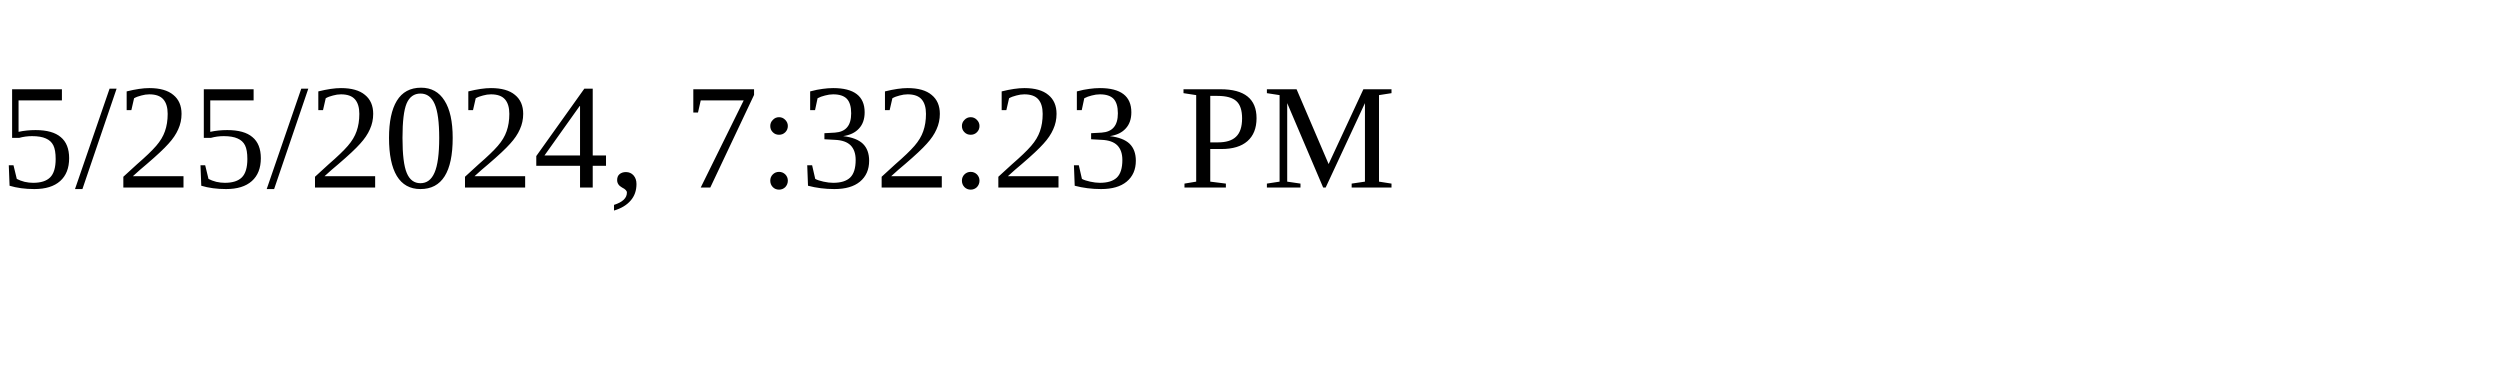
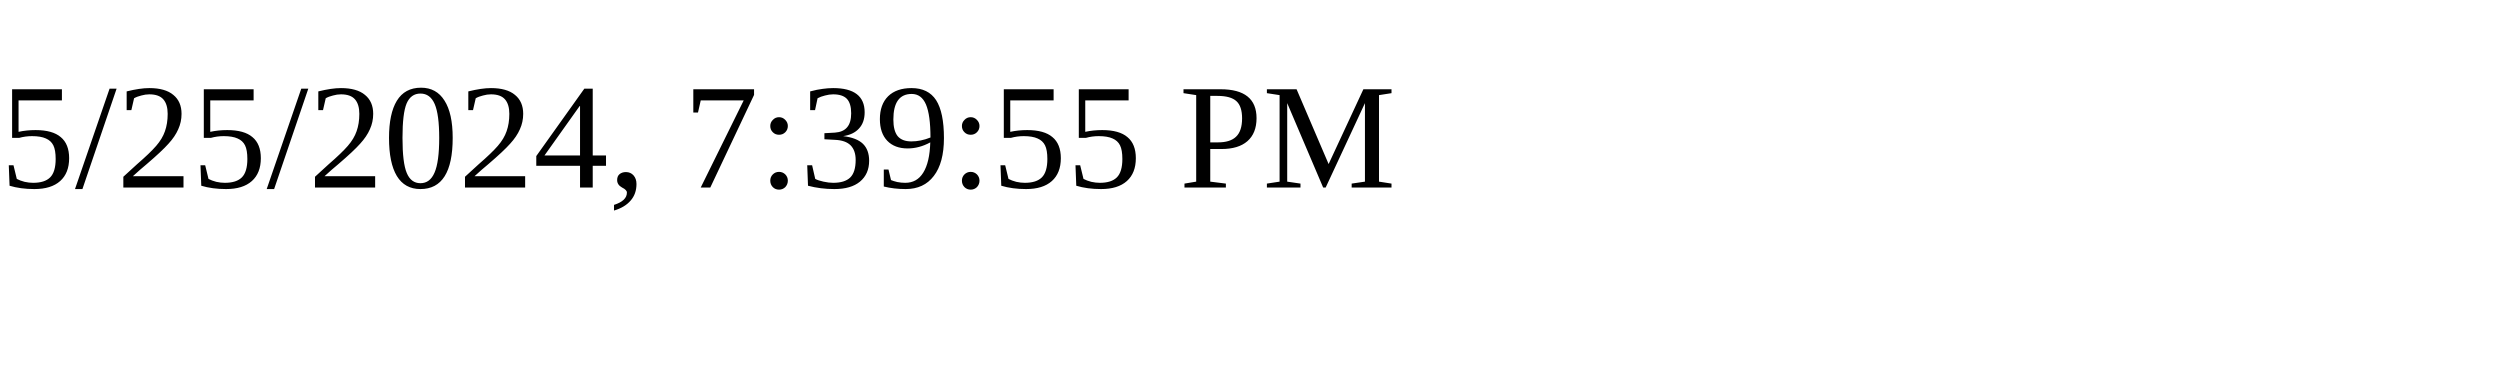
<svg xmlns="http://www.w3.org/2000/svg" height="30" width="200">
-   <text x="0" y="15">5/25/2024, 7:32:23 PM</text>
+   <text x="0" y="15">5/25/2024, 7:39:55 PM</text>
</svg>
